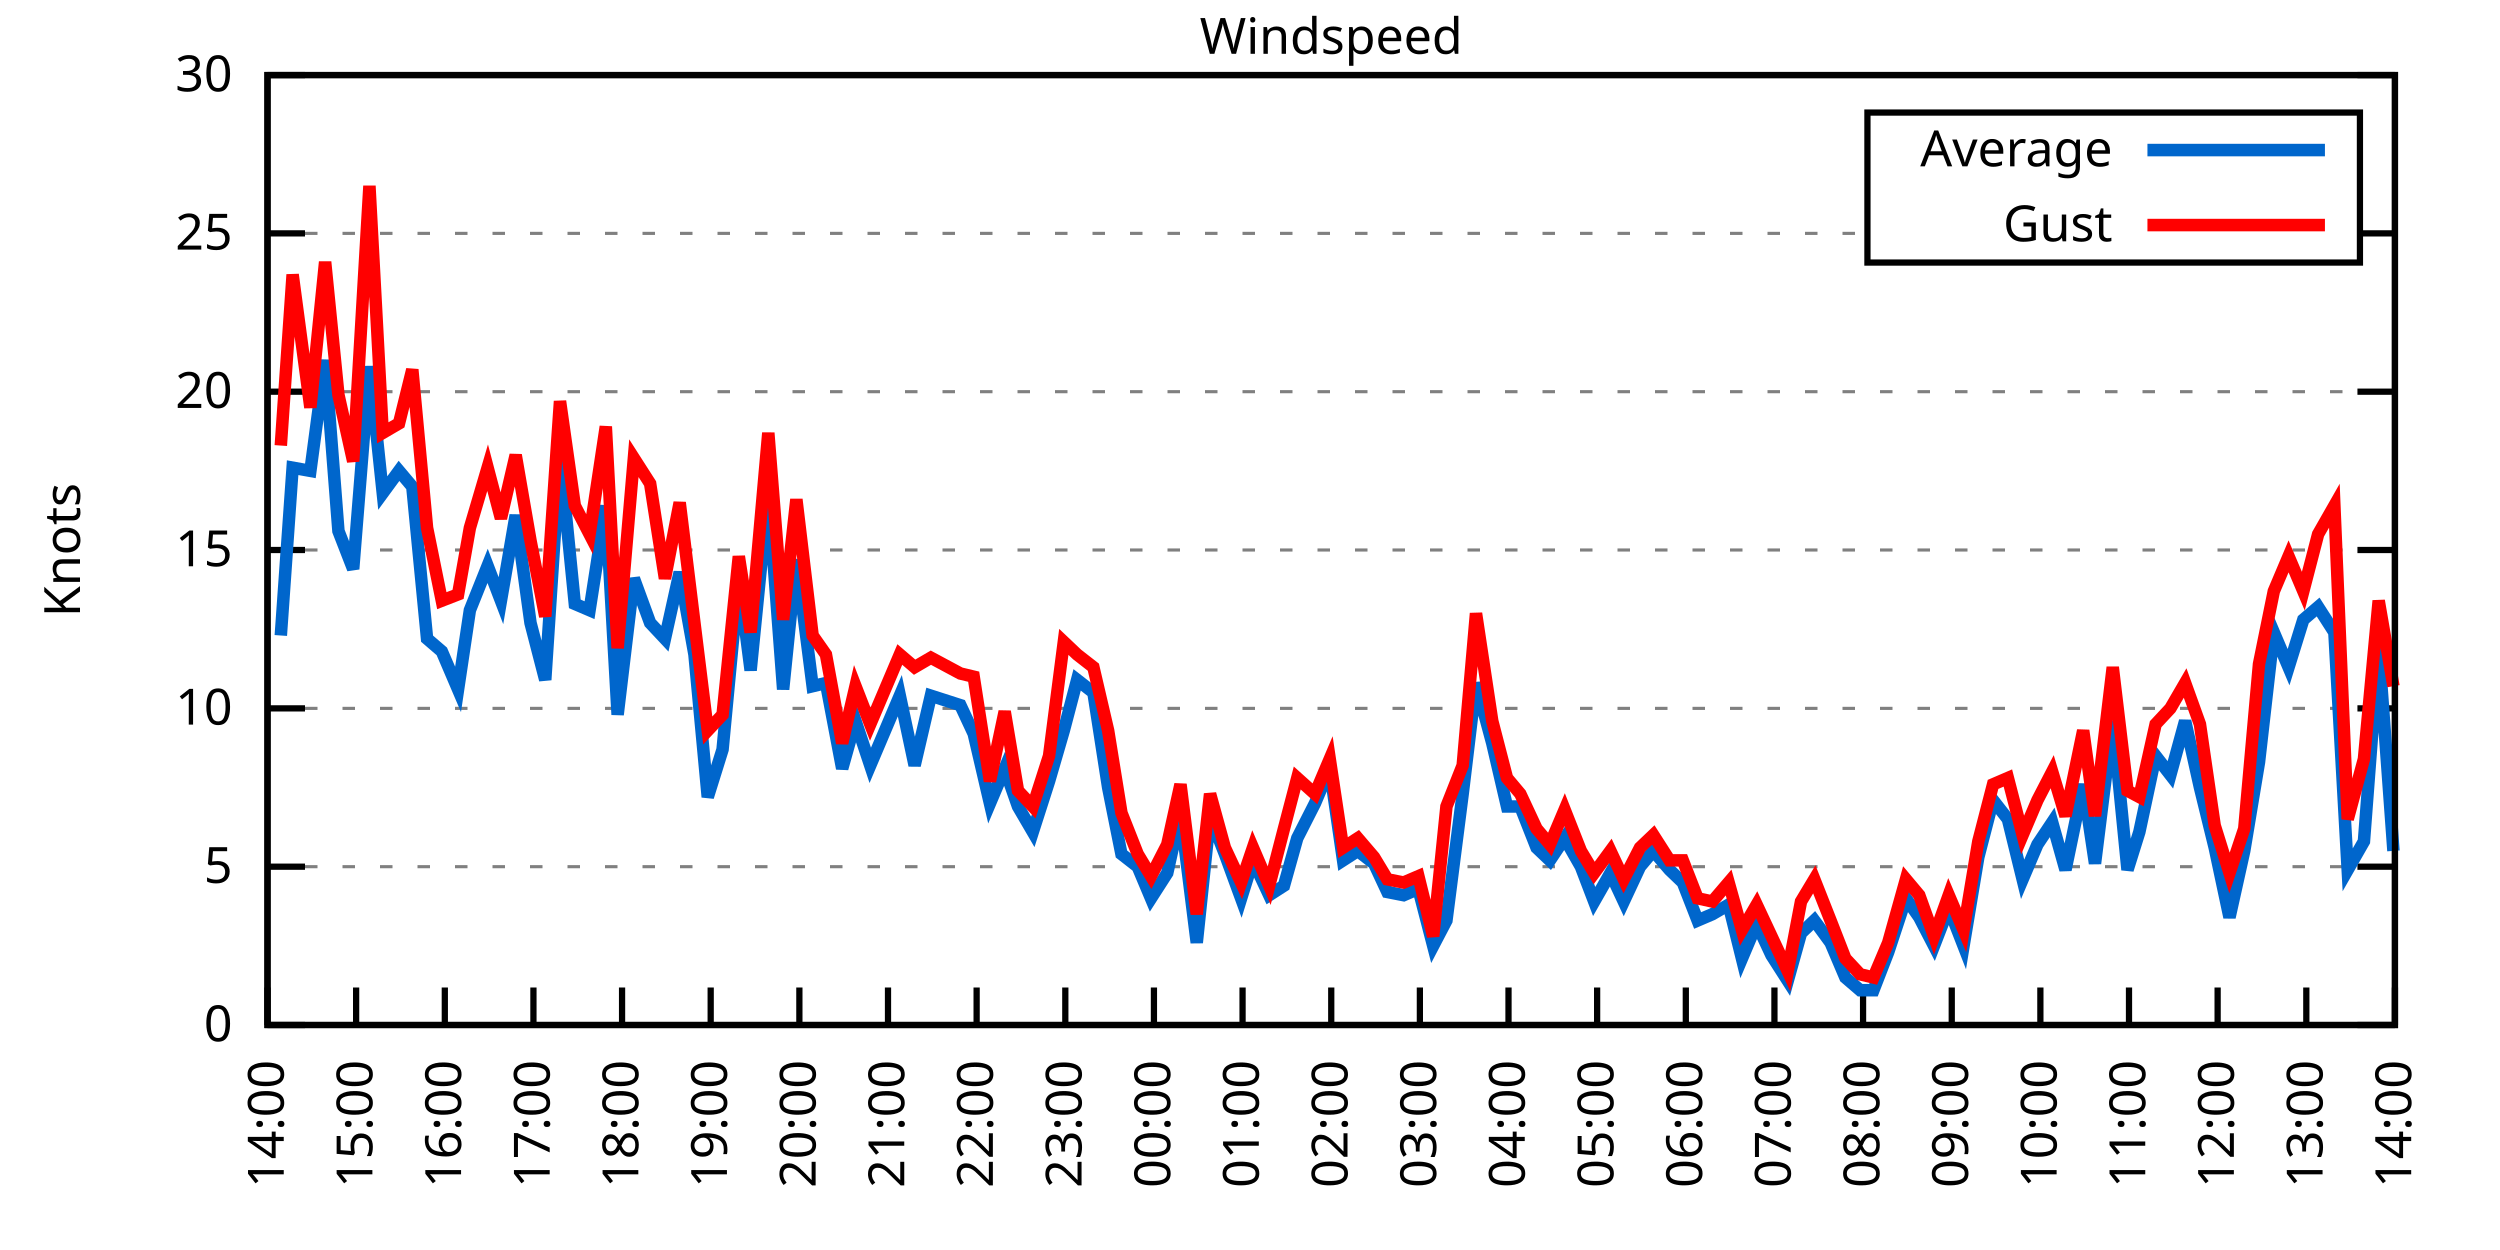
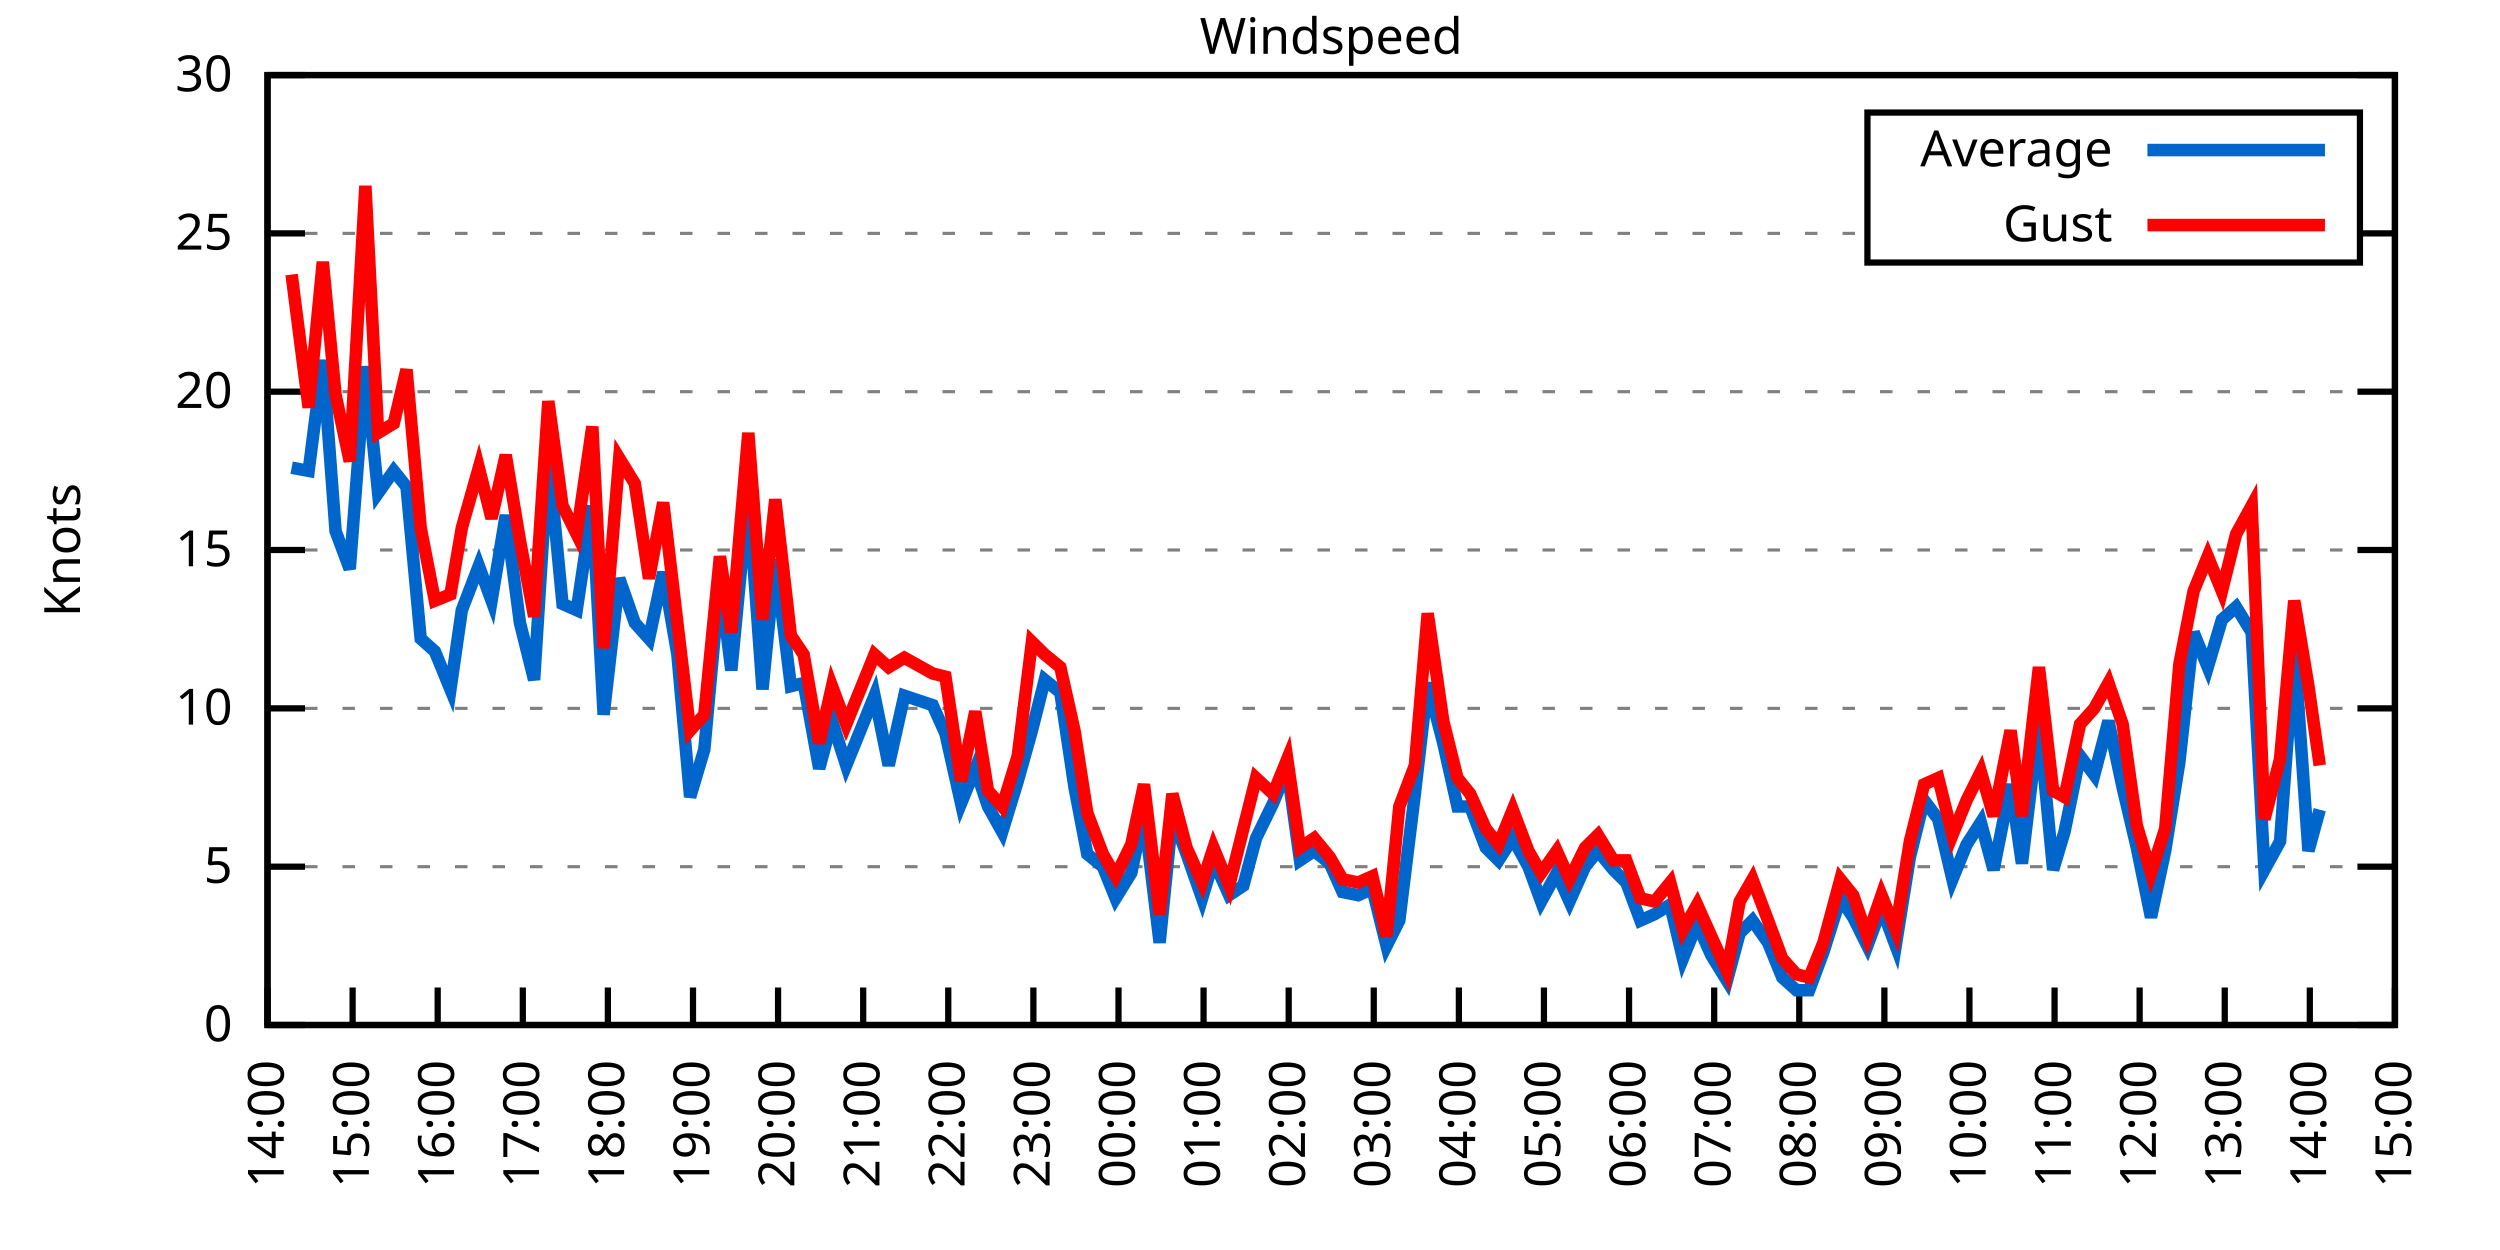
<svg xmlns="http://www.w3.org/2000/svg" xmlns:xlink="http://www.w3.org/1999/xlink" width="400" height="200" viewBox="0 0 400 200">
  <g id="gnuplot_canvas">
    <rect x="0" y="0" width="400" height="200" fill="none" />
    <defs>
      <circle id="gpDot" r="0.5" stroke-width="0.5" stroke="currentColor" />
      <path id="gpPt0" stroke-width="0.333" stroke="currentColor" d="M-1,0 h2 M0,-1 v2" />
      <path id="gpPt1" stroke-width="0.333" stroke="currentColor" d="M-1,-1 L1,1 M1,-1 L-1,1" />
      <path id="gpPt2" stroke-width="0.333" stroke="currentColor" d="M-1,0 L1,0 M0,-1 L0,1 M-1,-1 L1,1 M-1,1 L1,-1" />
      <rect id="gpPt3" stroke-width="0.333" stroke="currentColor" x="-1" y="-1" width="2" height="2" />
      <rect id="gpPt4" stroke-width="0.333" stroke="currentColor" fill="currentColor" x="-1" y="-1" width="2" height="2" />
      <circle id="gpPt5" stroke-width="0.333" stroke="currentColor" cx="0" cy="0" r="1" />
      <use xlink:href="#gpPt5" id="gpPt6" fill="currentColor" stroke="none" />
      <path id="gpPt7" stroke-width="0.333" stroke="currentColor" d="M0,-1.33 L-1.33,0.67 L1.33,0.67 z" />
      <use xlink:href="#gpPt7" id="gpPt8" fill="currentColor" stroke="none" />
      <use xlink:href="#gpPt7" id="gpPt9" stroke="currentColor" transform="rotate(180)" />
      <use xlink:href="#gpPt9" id="gpPt10" fill="currentColor" stroke="none" />
      <use xlink:href="#gpPt3" id="gpPt11" stroke="currentColor" transform="rotate(45)" />
      <use xlink:href="#gpPt11" id="gpPt12" fill="currentColor" stroke="none" />
      <path id="gpPt13" stroke-width="0.333" stroke="currentColor" d="M0,1.330 L1.265,0.411 L0.782,-1.067 L-0.782,-1.076 L-1.265,0.411 z" />
      <use xlink:href="#gpPt13" id="gpPt14" fill="currentColor" stroke="none" />
      <filter id="textbox" filterUnits="objectBoundingBox" x="0" y="0" height="1" width="1">
        <feFlood flood-color="white" flood-opacity="1" result="bgnd" />
        <feComposite in="SourceGraphic" in2="bgnd" operator="atop" />
      </filter>
      <filter id="greybox" filterUnits="objectBoundingBox" x="0" y="0" height="1" width="1">
        <feFlood flood-color="lightgrey" flood-opacity="1" result="grey" />
        <feComposite in="SourceGraphic" in2="grey" operator="atop" />
      </filter>
    </defs>
    <g fill="none" color="white" stroke="currentColor" stroke-width="1.00" stroke-linecap="butt" stroke-linejoin="miter">
</g>
    <g fill="none" color="black" stroke="currentColor" stroke-width="1.00" stroke-linecap="butt" stroke-linejoin="miter">
      <g stroke="none" shape-rendering="crispEdges">
        <polygon fill="rgb(255, 255, 255)" points="42.80,164.00 383.18,164.00 383.18,12.02 42.80,12.02 " />
      </g>
    </g>
    <g fill="none" color="black" stroke="currentColor" stroke-width="1.00" stroke-linecap="butt" stroke-linejoin="miter">
</g>
    <g fill="none" color="black" stroke="black" stroke-width="0.50" stroke-linecap="butt" stroke-linejoin="miter">
</g>
    <g fill="none" color="gray" stroke="currentColor" stroke-width="0.50" stroke-linecap="butt" stroke-linejoin="miter">
      <path stroke="gray" stroke-dasharray="2,4" class="gridline" d="M42.80,164.00 L383.19,164.00  " />
    </g>
    <g fill="none" color="gray" stroke="gray" stroke-width="1.00" stroke-linecap="butt" stroke-linejoin="miter">
</g>
    <g fill="none" color="black" stroke="currentColor" stroke-width="1.00" stroke-linecap="butt" stroke-linejoin="miter">
      <path stroke="black" d="M42.80,164.00 L48.80,164.00 M383.19,164.00 L377.19,164.00  " />
      <g transform="translate(37.20,166.60)" stroke="none" fill="black" font-family="Sans" font-size="8.00" text-anchor="end">
        <text>
          <tspan font-family="Sans"> 0</tspan>
        </text>
      </g>
    </g>
    <g fill="none" color="black" stroke="currentColor" stroke-width="1.00" stroke-linecap="butt" stroke-linejoin="miter">
</g>
    <g fill="none" color="black" stroke="black" stroke-width="0.50" stroke-linecap="butt" stroke-linejoin="miter">
</g>
    <g fill="none" color="gray" stroke="currentColor" stroke-width="0.50" stroke-linecap="butt" stroke-linejoin="miter">
      <path stroke="gray" stroke-dasharray="2,4" class="gridline" d="M42.80,138.67 L383.19,138.67  " />
    </g>
    <g fill="none" color="gray" stroke="gray" stroke-width="1.00" stroke-linecap="butt" stroke-linejoin="miter">
</g>
    <g fill="none" color="black" stroke="currentColor" stroke-width="1.00" stroke-linecap="butt" stroke-linejoin="miter">
      <path stroke="black" d="M42.80,138.67 L48.80,138.67 M383.19,138.67 L377.19,138.67  " />
      <g transform="translate(37.20,141.27)" stroke="none" fill="black" font-family="Sans" font-size="8.00" text-anchor="end">
        <text>
          <tspan font-family="Sans"> 5</tspan>
        </text>
      </g>
    </g>
    <g fill="none" color="black" stroke="currentColor" stroke-width="1.00" stroke-linecap="butt" stroke-linejoin="miter">
</g>
    <g fill="none" color="black" stroke="black" stroke-width="0.50" stroke-linecap="butt" stroke-linejoin="miter">
</g>
    <g fill="none" color="gray" stroke="currentColor" stroke-width="0.50" stroke-linecap="butt" stroke-linejoin="miter">
      <path stroke="gray" stroke-dasharray="2,4" class="gridline" d="M42.80,113.34 L383.19,113.34  " />
    </g>
    <g fill="none" color="gray" stroke="gray" stroke-width="1.00" stroke-linecap="butt" stroke-linejoin="miter">
</g>
    <g fill="none" color="black" stroke="currentColor" stroke-width="1.00" stroke-linecap="butt" stroke-linejoin="miter">
      <path stroke="black" d="M42.80,113.34 L48.80,113.34 M383.19,113.34 L377.19,113.34  " />
      <g transform="translate(37.20,115.94)" stroke="none" fill="black" font-family="Sans" font-size="8.00" text-anchor="end">
        <text>
          <tspan font-family="Sans"> 10</tspan>
        </text>
      </g>
    </g>
    <g fill="none" color="black" stroke="currentColor" stroke-width="1.00" stroke-linecap="butt" stroke-linejoin="miter">
</g>
    <g fill="none" color="black" stroke="black" stroke-width="0.50" stroke-linecap="butt" stroke-linejoin="miter">
</g>
    <g fill="none" color="gray" stroke="currentColor" stroke-width="0.50" stroke-linecap="butt" stroke-linejoin="miter">
      <path stroke="gray" stroke-dasharray="2,4" class="gridline" d="M42.80,88.00 L383.19,88.00  " />
    </g>
    <g fill="none" color="gray" stroke="gray" stroke-width="1.00" stroke-linecap="butt" stroke-linejoin="miter">
</g>
    <g fill="none" color="black" stroke="currentColor" stroke-width="1.00" stroke-linecap="butt" stroke-linejoin="miter">
      <path stroke="black" d="M42.80,88.00 L48.80,88.00 M383.19,88.00 L377.19,88.00  " />
      <g transform="translate(37.20,90.60)" stroke="none" fill="black" font-family="Sans" font-size="8.00" text-anchor="end">
        <text>
          <tspan font-family="Sans"> 15</tspan>
        </text>
      </g>
    </g>
    <g fill="none" color="black" stroke="currentColor" stroke-width="1.00" stroke-linecap="butt" stroke-linejoin="miter">
</g>
    <g fill="none" color="black" stroke="black" stroke-width="0.50" stroke-linecap="butt" stroke-linejoin="miter">
</g>
    <g fill="none" color="gray" stroke="currentColor" stroke-width="0.50" stroke-linecap="butt" stroke-linejoin="miter">
      <path stroke="gray" stroke-dasharray="2,4" class="gridline" d="M42.80,62.67 L383.19,62.67  " />
    </g>
    <g fill="none" color="gray" stroke="gray" stroke-width="1.00" stroke-linecap="butt" stroke-linejoin="miter">
</g>
    <g fill="none" color="black" stroke="currentColor" stroke-width="1.00" stroke-linecap="butt" stroke-linejoin="miter">
      <path stroke="black" d="M42.80,62.67 L48.80,62.67 M383.19,62.67 L377.19,62.67  " />
      <g transform="translate(37.20,65.27)" stroke="none" fill="black" font-family="Sans" font-size="8.00" text-anchor="end">
        <text>
          <tspan font-family="Sans"> 20</tspan>
        </text>
      </g>
    </g>
    <g fill="none" color="black" stroke="currentColor" stroke-width="1.00" stroke-linecap="butt" stroke-linejoin="miter">
</g>
    <g fill="none" color="black" stroke="black" stroke-width="0.50" stroke-linecap="butt" stroke-linejoin="miter">
</g>
    <g fill="none" color="gray" stroke="currentColor" stroke-width="0.50" stroke-linecap="butt" stroke-linejoin="miter">
      <path stroke="gray" stroke-dasharray="2,4" class="gridline" d="M42.80,37.34 L298.79,37.34 M377.59,37.34 L383.19,37.34  " />
    </g>
    <g fill="none" color="gray" stroke="gray" stroke-width="1.00" stroke-linecap="butt" stroke-linejoin="miter">
</g>
    <g fill="none" color="black" stroke="currentColor" stroke-width="1.00" stroke-linecap="butt" stroke-linejoin="miter">
      <path stroke="black" d="M42.80,37.34 L48.80,37.34 M383.19,37.34 L377.19,37.34  " />
      <g transform="translate(37.20,39.94)" stroke="none" fill="black" font-family="Sans" font-size="8.00" text-anchor="end">
        <text>
          <tspan font-family="Sans"> 25</tspan>
        </text>
      </g>
    </g>
    <g fill="none" color="black" stroke="currentColor" stroke-width="1.00" stroke-linecap="butt" stroke-linejoin="miter">
</g>
    <g fill="none" color="black" stroke="black" stroke-width="0.50" stroke-linecap="butt" stroke-linejoin="miter">
</g>
    <g fill="none" color="gray" stroke="currentColor" stroke-width="0.50" stroke-linecap="butt" stroke-linejoin="miter">
      <path stroke="gray" stroke-dasharray="2,4" class="gridline" d="M42.80,12.01 L383.19,12.01  " />
    </g>
    <g fill="none" color="gray" stroke="gray" stroke-width="1.00" stroke-linecap="butt" stroke-linejoin="miter">
</g>
    <g fill="none" color="black" stroke="currentColor" stroke-width="1.00" stroke-linecap="butt" stroke-linejoin="miter">
      <path stroke="black" d="M42.80,12.01 L48.80,12.01 M383.19,12.01 L377.19,12.01  " />
      <g transform="translate(37.20,14.61)" stroke="none" fill="black" font-family="Sans" font-size="8.00" text-anchor="end">
        <text>
          <tspan font-family="Sans"> 30</tspan>
        </text>
      </g>
    </g>
    <g fill="none" color="black" stroke="currentColor" stroke-width="1.00" stroke-linecap="butt" stroke-linejoin="miter">
      <path stroke="black" d="M42.80,164.00 L42.80,158.00  " />
      <g transform="translate(45.40,169.60) rotate(270.00)" stroke="none" fill="black" font-family="Sans" font-size="8.00" text-anchor="end">
        <text>
          <tspan font-family="Sans">14:00</tspan>
        </text>
      </g>
    </g>
    <g fill="none" color="black" stroke="currentColor" stroke-width="1.00" stroke-linecap="butt" stroke-linejoin="miter">
-       <path stroke="black" d="M56.98,164.00 L56.98,158.00  " />
-       <g transform="translate(59.58,169.60) rotate(270.00)" stroke="none" fill="black" font-family="Sans" font-size="8.00" text-anchor="end">
+       <path stroke="black" d="M56.42,164.00 L56.42,158.00  " />
+       <g transform="translate(59.02,169.60) rotate(270.00)" stroke="none" fill="black" font-family="Sans" font-size="8.00" text-anchor="end">
        <text>
          <tspan font-family="Sans">15:00</tspan>
        </text>
      </g>
    </g>
    <g fill="none" color="black" stroke="currentColor" stroke-width="1.00" stroke-linecap="butt" stroke-linejoin="miter">
-       <path stroke="black" d="M71.17,164.00 L71.17,158.00  " />
-       <g transform="translate(73.77,169.60) rotate(270.00)" stroke="none" fill="black" font-family="Sans" font-size="8.00" text-anchor="end">
+       <path stroke="black" d="M70.03,164.00 L70.03,158.00  " />
+       <g transform="translate(72.63,169.60) rotate(270.00)" stroke="none" fill="black" font-family="Sans" font-size="8.00" text-anchor="end">
        <text>
          <tspan font-family="Sans">16:00</tspan>
        </text>
      </g>
    </g>
    <g fill="none" color="black" stroke="currentColor" stroke-width="1.00" stroke-linecap="butt" stroke-linejoin="miter">
-       <path stroke="black" d="M85.35,164.00 L85.35,158.00  " />
-       <g transform="translate(87.95,169.60) rotate(270.00)" stroke="none" fill="black" font-family="Sans" font-size="8.00" text-anchor="end">
+       <path stroke="black" d="M83.65,164.00 L83.65,158.00  " />
+       <g transform="translate(86.25,169.60) rotate(270.00)" stroke="none" fill="black" font-family="Sans" font-size="8.00" text-anchor="end">
        <text>
          <tspan font-family="Sans">17:00</tspan>
        </text>
      </g>
    </g>
    <g fill="none" color="black" stroke="currentColor" stroke-width="1.00" stroke-linecap="butt" stroke-linejoin="miter">
-       <path stroke="black" d="M99.53,164.00 L99.53,158.00  " />
-       <g transform="translate(102.13,169.60) rotate(270.00)" stroke="none" fill="black" font-family="Sans" font-size="8.00" text-anchor="end">
+       <path stroke="black" d="M97.26,164.00 L97.26,158.00  " />
+       <g transform="translate(99.86,169.60) rotate(270.00)" stroke="none" fill="black" font-family="Sans" font-size="8.00" text-anchor="end">
        <text>
          <tspan font-family="Sans">18:00</tspan>
        </text>
      </g>
    </g>
    <g fill="none" color="black" stroke="currentColor" stroke-width="1.00" stroke-linecap="butt" stroke-linejoin="miter">
-       <path stroke="black" d="M113.71,164.00 L113.71,158.00  " />
-       <g transform="translate(116.31,169.60) rotate(270.00)" stroke="none" fill="black" font-family="Sans" font-size="8.00" text-anchor="end">
+       <path stroke="black" d="M110.88,164.00 L110.88,158.00  " />
+       <g transform="translate(113.48,169.60) rotate(270.00)" stroke="none" fill="black" font-family="Sans" font-size="8.00" text-anchor="end">
        <text>
          <tspan font-family="Sans">19:00</tspan>
        </text>
      </g>
    </g>
    <g fill="none" color="black" stroke="currentColor" stroke-width="1.00" stroke-linecap="butt" stroke-linejoin="miter">
-       <path stroke="black" d="M127.90,164.00 L127.90,158.00  " />
-       <g transform="translate(130.50,169.60) rotate(270.00)" stroke="none" fill="black" font-family="Sans" font-size="8.00" text-anchor="end">
+       <path stroke="black" d="M124.49,164.00 L124.49,158.00  " />
+       <g transform="translate(127.09,169.60) rotate(270.00)" stroke="none" fill="black" font-family="Sans" font-size="8.00" text-anchor="end">
        <text>
          <tspan font-family="Sans">20:00</tspan>
        </text>
      </g>
    </g>
    <g fill="none" color="black" stroke="currentColor" stroke-width="1.00" stroke-linecap="butt" stroke-linejoin="miter">
-       <path stroke="black" d="M142.08,164.00 L142.08,158.00  " />
-       <g transform="translate(144.68,169.60) rotate(270.00)" stroke="none" fill="black" font-family="Sans" font-size="8.00" text-anchor="end">
+       <path stroke="black" d="M138.11,164.00 L138.11,158.00  " />
+       <g transform="translate(140.71,169.60) rotate(270.00)" stroke="none" fill="black" font-family="Sans" font-size="8.00" text-anchor="end">
        <text>
          <tspan font-family="Sans">21:00</tspan>
        </text>
      </g>
    </g>
    <g fill="none" color="black" stroke="currentColor" stroke-width="1.00" stroke-linecap="butt" stroke-linejoin="miter">
-       <path stroke="black" d="M156.26,164.00 L156.26,158.00  " />
-       <g transform="translate(158.86,169.60) rotate(270.00)" stroke="none" fill="black" font-family="Sans" font-size="8.00" text-anchor="end">
+       <path stroke="black" d="M151.72,164.00 L151.72,158.00  " />
+       <g transform="translate(154.32,169.60) rotate(270.00)" stroke="none" fill="black" font-family="Sans" font-size="8.00" text-anchor="end">
        <text>
          <tspan font-family="Sans">22:00</tspan>
        </text>
      </g>
    </g>
    <g fill="none" color="black" stroke="currentColor" stroke-width="1.00" stroke-linecap="butt" stroke-linejoin="miter">
-       <path stroke="black" d="M170.45,164.00 L170.45,158.00  " />
-       <g transform="translate(173.05,169.60) rotate(270.00)" stroke="none" fill="black" font-family="Sans" font-size="8.00" text-anchor="end">
+       <path stroke="black" d="M165.34,164.00 L165.34,158.00  " />
+       <g transform="translate(167.94,169.60) rotate(270.00)" stroke="none" fill="black" font-family="Sans" font-size="8.00" text-anchor="end">
        <text>
          <tspan font-family="Sans">23:00</tspan>
        </text>
      </g>
    </g>
    <g fill="none" color="black" stroke="currentColor" stroke-width="1.00" stroke-linecap="butt" stroke-linejoin="miter">
-       <path stroke="black" d="M184.63,164.00 L184.63,158.00  " />
-       <g transform="translate(187.23,169.60) rotate(270.00)" stroke="none" fill="black" font-family="Sans" font-size="8.00" text-anchor="end">
+       <path stroke="black" d="M178.96,164.00 L178.96,158.00  " />
+       <g transform="translate(181.56,169.60) rotate(270.00)" stroke="none" fill="black" font-family="Sans" font-size="8.00" text-anchor="end">
        <text>
          <tspan font-family="Sans">00:00</tspan>
        </text>
      </g>
    </g>
    <g fill="none" color="black" stroke="currentColor" stroke-width="1.00" stroke-linecap="butt" stroke-linejoin="miter">
-       <path stroke="black" d="M198.81,164.00 L198.81,158.00  " />
-       <g transform="translate(201.41,169.60) rotate(270.00)" stroke="none" fill="black" font-family="Sans" font-size="8.00" text-anchor="end">
+       <path stroke="black" d="M192.57,164.00 L192.57,158.00  " />
+       <g transform="translate(195.17,169.60) rotate(270.00)" stroke="none" fill="black" font-family="Sans" font-size="8.00" text-anchor="end">
        <text>
          <tspan font-family="Sans">01:00</tspan>
        </text>
      </g>
    </g>
    <g fill="none" color="black" stroke="currentColor" stroke-width="1.00" stroke-linecap="butt" stroke-linejoin="miter">
-       <path stroke="black" d="M213.00,164.00 L213.00,158.00  " />
-       <g transform="translate(215.60,169.60) rotate(270.00)" stroke="none" fill="black" font-family="Sans" font-size="8.00" text-anchor="end">
+       <path stroke="black" d="M206.19,164.00 L206.19,158.00  " />
+       <g transform="translate(208.79,169.60) rotate(270.00)" stroke="none" fill="black" font-family="Sans" font-size="8.00" text-anchor="end">
        <text>
          <tspan font-family="Sans">02:00</tspan>
        </text>
      </g>
    </g>
    <g fill="none" color="black" stroke="currentColor" stroke-width="1.00" stroke-linecap="butt" stroke-linejoin="miter">
-       <path stroke="black" d="M227.18,164.00 L227.18,158.00  " />
-       <g transform="translate(229.78,169.60) rotate(270.00)" stroke="none" fill="black" font-family="Sans" font-size="8.00" text-anchor="end">
+       <path stroke="black" d="M219.80,164.00 L219.80,158.00  " />
+       <g transform="translate(222.40,169.60) rotate(270.00)" stroke="none" fill="black" font-family="Sans" font-size="8.00" text-anchor="end">
        <text>
          <tspan font-family="Sans">03:00</tspan>
        </text>
      </g>
    </g>
    <g fill="none" color="black" stroke="currentColor" stroke-width="1.00" stroke-linecap="butt" stroke-linejoin="miter">
-       <path stroke="black" d="M241.36,164.00 L241.36,158.00  " />
-       <g transform="translate(243.96,169.60) rotate(270.00)" stroke="none" fill="black" font-family="Sans" font-size="8.00" text-anchor="end">
+       <path stroke="black" d="M233.42,164.00 L233.42,158.00  " />
+       <g transform="translate(236.02,169.60) rotate(270.00)" stroke="none" fill="black" font-family="Sans" font-size="8.00" text-anchor="end">
        <text>
          <tspan font-family="Sans">04:00</tspan>
        </text>
      </g>
    </g>
    <g fill="none" color="black" stroke="currentColor" stroke-width="1.00" stroke-linecap="butt" stroke-linejoin="miter">
-       <path stroke="black" d="M255.54,164.00 L255.54,158.00  " />
-       <g transform="translate(258.14,169.60) rotate(270.00)" stroke="none" fill="black" font-family="Sans" font-size="8.00" text-anchor="end">
+       <path stroke="black" d="M247.03,164.00 L247.03,158.00  " />
+       <g transform="translate(249.63,169.60) rotate(270.00)" stroke="none" fill="black" font-family="Sans" font-size="8.00" text-anchor="end">
        <text>
          <tspan font-family="Sans">05:00</tspan>
        </text>
      </g>
    </g>
    <g fill="none" color="black" stroke="currentColor" stroke-width="1.00" stroke-linecap="butt" stroke-linejoin="miter">
-       <path stroke="black" d="M269.73,164.00 L269.73,158.00  " />
-       <g transform="translate(272.33,169.60) rotate(270.00)" stroke="none" fill="black" font-family="Sans" font-size="8.00" text-anchor="end">
+       <path stroke="black" d="M260.65,164.00 L260.65,158.00  " />
+       <g transform="translate(263.25,169.60) rotate(270.00)" stroke="none" fill="black" font-family="Sans" font-size="8.00" text-anchor="end">
        <text>
          <tspan font-family="Sans">06:00</tspan>
        </text>
      </g>
    </g>
    <g fill="none" color="black" stroke="currentColor" stroke-width="1.00" stroke-linecap="butt" stroke-linejoin="miter">
-       <path stroke="black" d="M283.91,164.00 L283.91,158.00  " />
-       <g transform="translate(286.51,169.60) rotate(270.00)" stroke="none" fill="black" font-family="Sans" font-size="8.00" text-anchor="end">
+       <path stroke="black" d="M274.27,164.00 L274.27,158.00  " />
+       <g transform="translate(276.87,169.60) rotate(270.00)" stroke="none" fill="black" font-family="Sans" font-size="8.00" text-anchor="end">
        <text>
          <tspan font-family="Sans">07:00</tspan>
        </text>
      </g>
    </g>
    <g fill="none" color="black" stroke="currentColor" stroke-width="1.00" stroke-linecap="butt" stroke-linejoin="miter">
-       <path stroke="black" d="M298.09,164.00 L298.09,158.00  " />
-       <g transform="translate(300.69,169.60) rotate(270.00)" stroke="none" fill="black" font-family="Sans" font-size="8.00" text-anchor="end">
+       <path stroke="black" d="M287.88,164.00 L287.88,158.00  " />
+       <g transform="translate(290.48,169.60) rotate(270.00)" stroke="none" fill="black" font-family="Sans" font-size="8.00" text-anchor="end">
        <text>
          <tspan font-family="Sans">08:00</tspan>
        </text>
      </g>
    </g>
    <g fill="none" color="black" stroke="currentColor" stroke-width="1.00" stroke-linecap="butt" stroke-linejoin="miter">
-       <path stroke="black" d="M312.28,164.00 L312.28,158.00  " />
-       <g transform="translate(314.88,169.60) rotate(270.00)" stroke="none" fill="black" font-family="Sans" font-size="8.00" text-anchor="end">
+       <path stroke="black" d="M301.50,164.00 L301.50,158.00  " />
+       <g transform="translate(304.10,169.60) rotate(270.00)" stroke="none" fill="black" font-family="Sans" font-size="8.00" text-anchor="end">
        <text>
          <tspan font-family="Sans">09:00</tspan>
        </text>
      </g>
    </g>
    <g fill="none" color="black" stroke="currentColor" stroke-width="1.00" stroke-linecap="butt" stroke-linejoin="miter">
-       <path stroke="black" d="M326.46,164.00 L326.46,158.00  " />
-       <g transform="translate(329.06,169.60) rotate(270.00)" stroke="none" fill="black" font-family="Sans" font-size="8.00" text-anchor="end">
+       <path stroke="black" d="M315.11,164.00 L315.11,158.00  " />
+       <g transform="translate(317.71,169.60) rotate(270.00)" stroke="none" fill="black" font-family="Sans" font-size="8.00" text-anchor="end">
        <text>
          <tspan font-family="Sans">10:00</tspan>
        </text>
      </g>
    </g>
    <g fill="none" color="black" stroke="currentColor" stroke-width="1.00" stroke-linecap="butt" stroke-linejoin="miter">
-       <path stroke="black" d="M340.64,164.00 L340.64,158.00  " />
-       <g transform="translate(343.24,169.60) rotate(270.00)" stroke="none" fill="black" font-family="Sans" font-size="8.00" text-anchor="end">
+       <path stroke="black" d="M328.73,164.00 L328.73,158.00  " />
+       <g transform="translate(331.33,169.60) rotate(270.00)" stroke="none" fill="black" font-family="Sans" font-size="8.00" text-anchor="end">
        <text>
          <tspan font-family="Sans">11:00</tspan>
        </text>
      </g>
    </g>
    <g fill="none" color="black" stroke="currentColor" stroke-width="1.00" stroke-linecap="butt" stroke-linejoin="miter">
-       <path stroke="black" d="M354.82,164.00 L354.82,158.00  " />
-       <g transform="translate(357.42,169.60) rotate(270.00)" stroke="none" fill="black" font-family="Sans" font-size="8.00" text-anchor="end">
+       <path stroke="black" d="M342.34,164.00 L342.34,158.00  " />
+       <g transform="translate(344.94,169.60) rotate(270.00)" stroke="none" fill="black" font-family="Sans" font-size="8.00" text-anchor="end">
        <text>
          <tspan font-family="Sans">12:00</tspan>
        </text>
      </g>
    </g>
    <g fill="none" color="black" stroke="currentColor" stroke-width="1.00" stroke-linecap="butt" stroke-linejoin="miter">
-       <path stroke="black" d="M369.01,164.00 L369.01,158.00  " />
-       <g transform="translate(371.61,169.60) rotate(270.00)" stroke="none" fill="black" font-family="Sans" font-size="8.00" text-anchor="end">
+       <path stroke="black" d="M355.96,164.00 L355.96,158.00  " />
+       <g transform="translate(358.56,169.60) rotate(270.00)" stroke="none" fill="black" font-family="Sans" font-size="8.00" text-anchor="end">
        <text>
          <tspan font-family="Sans">13:00</tspan>
+         </text>
+       </g>
+     </g>
+     <g fill="none" color="black" stroke="currentColor" stroke-width="1.00" stroke-linecap="butt" stroke-linejoin="miter">
+       <path stroke="black" d="M369.57,164.00 L369.57,158.00  " />
+       <g transform="translate(372.17,169.60) rotate(270.00)" stroke="none" fill="black" font-family="Sans" font-size="8.00" text-anchor="end">
+         <text>
+           <tspan font-family="Sans">14:00</tspan>
        </text>
      </g>
    </g>
    <g fill="none" color="black" stroke="currentColor" stroke-width="1.00" stroke-linecap="butt" stroke-linejoin="miter">
      <path stroke="black" d="M383.19,164.00 L383.19,158.00  " />
      <g transform="translate(385.79,169.60) rotate(270.00)" stroke="none" fill="black" font-family="Sans" font-size="8.00" text-anchor="end">
        <text>
-           <tspan font-family="Sans">14:00</tspan>
+           <tspan font-family="Sans">15:00</tspan>
        </text>
      </g>
    </g>
    <g fill="none" color="black" stroke="currentColor" stroke-width="1.00" stroke-linecap="butt" stroke-linejoin="miter">
</g>
    <g fill="none" color="black" stroke="currentColor" stroke-width="1.00" stroke-linecap="butt" stroke-linejoin="miter">
      <path stroke="black" d="M42.80,12.01 L42.80,164.00 L383.19,164.00 L383.19,12.01 L42.80,12.01 Z  " />
    </g>
    <g fill="none" color="black" stroke="currentColor" stroke-width="1.00" stroke-linecap="butt" stroke-linejoin="miter">
</g>
    <g fill="none" color="black" stroke="currentColor" stroke-width="1.00" stroke-linecap="butt" stroke-linejoin="miter">
      <path stroke="black" d="M298.79,42.01 L298.79,18.01 L377.59,18.01 L377.59,42.01 L298.79,42.01 Z  " />
    </g>
    <g id="Windspeed_plot_1">
      <g fill="none" color="white" stroke="black" stroke-width="2.00" stroke-linecap="butt" stroke-linejoin="miter">
</g>
      <g fill="none" color="black" stroke="currentColor" stroke-width="2.00" stroke-linecap="butt" stroke-linejoin="miter">
        <g transform="translate(337.99,26.61)" stroke="none" fill="black" font-family="Sans" font-size="8.00" text-anchor="end">
          <text>
            <tspan font-family="Sans">Average</tspan>
          </text>
        </g>
      </g>
      <g fill="none" color="black" stroke="currentColor" stroke-width="2.00" stroke-linecap="butt" stroke-linejoin="miter">
-         <path stroke="rgb(  0, 102, 204)" d="M343.59,24.01 L371.99,24.01 M44.93,101.68 L46.82,74.83 L49.66,75.34 L52.02,57.61 L54.15,84.97 L56.51,91.04   L59.11,58.62 L61.24,78.89 L63.84,75.34 L65.97,77.87 L68.33,102.19 L70.69,104.22 L73.29,110.30 L75.18,97.63   L78.02,90.54 L80.15,96.11 L82.51,82.43 L84.88,99.66 L87.24,108.78 L89.60,72.81 L91.97,96.62 L94.33,97.63   L96.93,80.91 L98.82,114.35 L101.42,92.56 L104.02,99.66 L106.39,102.19 L108.75,91.55 L111.11,104.72 L113.24,127.52   L115.61,119.92 L118.21,92.56 L120.10,107.26 L122.93,78.89 L125.30,110.30 L127.42,89.52 L130.02,109.79 L132.15,109.28   L134.75,122.96 L136.88,115.36 L139.24,122.46 L143.97,111.31 L146.34,122.46 L148.94,111.31 L153.66,112.83 L155.79,117.39   L158.39,128.54 L160.75,122.96 L162.88,129.04 L165.25,133.10 L167.85,124.99 L170.21,116.88 L172.34,108.78 L174.94,110.80   L177.30,126.00 L179.43,136.64 L182.03,138.67 L184.16,143.73 L186.76,139.68 L188.88,130.06 L191.48,150.83 L193.61,130.56   L195.98,136.64 L198.58,143.73 L200.47,137.66 L203.07,143.23 L205.43,141.71 L207.56,134.11 L210.39,128.54 L212.76,122.96   L214.89,137.66 L217.25,136.14 L219.85,138.16 L221.98,142.72 L224.58,143.23 L226.94,142.21 L229.31,151.33 L231.43,147.28   L234.03,127.02 L236.16,109.28 L238.76,118.91 L241.12,129.04 L243.25,129.04 L245.85,135.63 L247.98,137.66 L250.34,134.11   L252.94,138.67 L255.07,144.24 L257.67,139.68 L259.80,144.24 L262.40,138.67 L264.53,136.14 L267.13,139.17 L269.25,141.20   L271.62,147.28 L273.98,146.27 L276.58,144.75 L278.71,153.36 L281.07,147.79 L283.44,152.85 L286.04,156.91 L288.16,149.31   L290.29,147.28 L292.89,150.83 L295.26,156.40 L297.62,158.43 L299.75,158.43 L302.11,152.35 L304.95,143.73 L307.08,146.77   L309.44,151.33 L311.80,145.25 L314.17,151.33 L316.53,137.15 L318.89,128.03 L321.26,131.07 L323.62,140.69 L325.99,135.12   L328.35,131.58 L330.48,139.17 L333.31,125.50 L335.20,138.16 L338.04,115.36 L340.40,139.17 L342.30,133.10 L344.90,120.94   L347.26,123.98 L349.62,115.36 L351.99,126.00 L354.35,135.63 L356.72,146.77 L359.08,136.14 L361.44,121.95 L363.81,101.18   L366.17,106.75 L368.53,99.15 L370.90,97.12 L373.50,101.18 L375.63,139.17 L378.23,134.62 L380.59,103.71 L382.95,136.14    " />
+         <path stroke="rgb(  0, 102, 204)" d="M343.59,24.01 L371.99,24.01 M46.66,74.83 L49.38,75.34 L51.65,57.61 L53.69,84.97 L55.96,91.04 L58.46,58.62   L60.50,78.89 L63.00,75.34 L65.04,77.87 L67.31,102.19 L69.58,104.22 L72.07,110.30 L73.89,97.63 L76.61,90.54   L78.65,96.11 L80.92,82.43 L83.19,99.66 L85.46,108.78 L87.73,72.81 L90.00,96.62 L92.27,97.63 L94.77,80.91   L96.58,114.35 L99.08,92.56 L101.57,99.66 L103.84,102.19 L106.11,91.55 L108.38,104.72 L110.42,127.52 L112.69,119.92   L115.19,92.56 L117.01,107.26 L119.73,78.89 L122.00,110.30 L124.04,89.52 L126.54,109.79 L128.58,109.28 L131.07,122.96   L133.12,115.36 L135.39,122.46 L139.92,111.31 L142.19,122.46 L144.69,111.31 L149.23,112.83 L151.27,117.39 L153.77,128.54   L156.04,122.96 L158.08,129.04 L160.35,133.10 L162.84,124.99 L165.11,116.88 L167.16,108.78 L169.65,110.80 L171.92,126.00   L173.96,136.64 L176.46,138.67 L178.50,143.73 L181.00,139.68 L183.04,130.06 L185.54,150.83 L187.58,130.56 L189.85,136.64   L192.34,143.73 L194.16,137.66 L196.66,143.23 L198.93,141.71 L200.97,134.11 L203.69,128.54 L205.96,122.96 L208.00,137.66   L210.27,136.14 L212.77,138.16 L214.81,142.72 L217.31,143.23 L219.58,142.21 L221.85,151.33 L223.89,147.28 L226.38,127.02   L228.43,109.28 L230.92,118.91 L233.19,129.04 L235.23,129.04 L237.73,135.63 L239.77,137.66 L242.04,134.11 L244.54,138.67   L246.58,144.24 L249.08,139.68 L251.12,144.24 L253.61,138.67 L255.66,136.14 L258.15,139.17 L260.20,141.20 L262.47,147.28   L264.73,146.27 L267.23,144.75 L269.27,153.36 L271.54,147.79 L273.81,152.85 L276.31,156.91 L278.35,149.31 L280.39,147.28   L282.89,150.83 L285.16,156.40 L287.43,158.43 L289.47,158.43 L291.74,152.35 L294.46,143.73 L296.50,146.77 L298.77,151.33   L301.04,145.25 L303.31,151.33 L305.58,137.15 L307.85,128.03 L310.12,131.07 L312.39,140.69 L314.66,135.12 L316.93,131.58   L318.97,139.17 L321.69,125.50 L323.51,138.16 L326.23,115.36 L328.50,139.17 L330.32,133.10 L332.81,120.94 L335.08,123.98   L337.35,115.36 L339.62,126.00 L341.89,135.63 L344.16,146.77 L346.43,136.14 L348.70,121.95 L350.97,101.18 L353.24,106.75   L355.50,99.15 L357.77,97.12 L360.27,101.18 L362.31,139.17 L364.81,134.62 L367.08,103.71 L369.35,136.14 L371.16,129.55    " />
      </g>
    </g>
    <g id="Windspeed_plot_2">
      <g fill="none" color="black" stroke="currentColor" stroke-width="2.00" stroke-linecap="butt" stroke-linejoin="miter">
        <g transform="translate(337.99,38.61)" stroke="none" fill="black" font-family="Sans" font-size="8.00" text-anchor="end">
          <text>
            <tspan font-family="Sans">Gust</tspan>
          </text>
        </g>
      </g>
      <g fill="none" color="black" stroke="currentColor" stroke-width="2.00" stroke-linecap="butt" stroke-linejoin="miter">
-         <path stroke="rgb(255,   0,   0)" d="M343.59,36.01 L371.99,36.01 M44.93,71.29 L46.82,43.93 L49.66,65.21 L52.02,41.90 L54.15,63.18 L56.51,73.82   L59.11,29.74 L61.24,69.26 L63.84,67.74 L65.97,59.13 L68.33,84.46 L70.69,96.11 L73.29,95.10 L75.18,84.46   L78.02,74.83 L80.15,82.94 L82.51,72.81 L84.88,86.49 L87.24,98.64 L89.60,64.19 L91.97,80.91 L94.33,85.47   L96.93,68.25 L98.82,103.71 L101.42,73.31 L104.02,77.37 L106.39,92.56 L108.75,80.41 L111.11,99.66 L113.24,116.88   L115.61,114.35 L118.21,89.02 L120.10,101.18 L122.93,69.26 L125.30,99.15 L127.42,79.90 L130.02,101.68 L132.15,104.72   L134.75,118.91 L136.88,109.79 L139.24,115.87 L143.97,104.72 L146.34,106.75 L148.94,105.23 L153.66,107.76 L155.79,108.27   L158.39,124.99 L160.75,113.84 L162.88,126.51 L165.25,129.04 L167.85,120.94 L170.21,102.70 L172.34,104.72 L174.94,106.75   L177.30,116.88 L179.43,130.06 L182.03,136.64 L184.16,140.19 L186.76,135.12 L188.88,125.50 L191.48,146.27 L193.61,127.02   L195.98,135.63 L198.58,141.20 L200.47,135.63 L203.07,141.71 L205.43,132.59 L207.56,124.48 L210.39,127.02 L212.76,121.44   L214.89,135.63 L217.25,134.11 L219.85,137.15 L221.98,140.69 L224.58,141.20 L226.94,140.19 L229.31,149.81 L231.43,129.04   L234.03,122.46 L236.16,98.14 L238.76,115.36 L241.12,124.48 L243.25,127.02 L245.85,132.59 L247.98,135.12 L250.34,129.55   L252.94,136.14 L255.07,139.68 L257.67,136.14 L259.80,140.69 L262.40,135.63 L264.53,133.60 L267.13,137.66 L269.25,137.66   L271.62,143.73 L273.98,144.24 L276.58,141.20 L278.71,148.80 L281.07,144.75 L283.44,149.81 L286.04,155.39 L288.16,144.24   L290.29,140.69 L292.89,147.28 L295.26,153.36 L297.62,155.89 L299.75,156.40 L302.11,150.83 L304.95,140.69 L307.08,143.23   L309.44,149.81 L311.80,143.23 L314.17,148.80 L316.53,134.62 L318.89,125.50 L321.26,124.48 L323.62,133.60 L325.99,128.03   L328.35,123.47 L330.48,130.56 L333.31,116.88 L335.20,130.56 L338.04,106.75 L340.40,126.51 L342.30,127.52 L344.90,115.87   L347.26,113.34 L349.62,109.28 L351.99,115.87 L354.35,132.08 L356.72,139.68 L359.08,132.59 L361.44,106.24 L363.81,94.59   L366.17,89.02 L368.53,94.59 L370.90,85.47 L373.50,80.91 L375.63,131.07 L378.23,121.44 L380.59,96.11 L382.95,109.79    " />
+         <path stroke="rgb(255,   0,   0)" d="M343.59,36.01 L371.99,36.01 M46.66,43.93 L49.38,65.21 L51.65,41.90 L53.69,63.18 L55.96,73.82 L58.46,29.74   L60.50,69.26 L63.00,67.74 L65.04,59.13 L67.31,84.46 L69.58,96.11 L72.07,95.10 L73.89,84.46 L76.61,74.83   L78.65,82.94 L80.92,72.81 L83.19,86.49 L85.46,98.64 L87.73,64.19 L90.00,80.91 L92.27,85.47 L94.77,68.25   L96.58,103.71 L99.08,73.31 L101.57,77.37 L103.84,92.56 L106.11,80.41 L108.38,99.66 L110.42,116.88 L112.69,114.35   L115.19,89.02 L117.01,101.18 L119.73,69.26 L122.00,99.15 L124.04,79.90 L126.54,101.68 L128.58,104.72 L131.07,118.91   L133.12,109.79 L135.39,115.87 L139.92,104.72 L142.19,106.75 L144.69,105.23 L149.23,107.76 L151.27,108.27 L153.77,124.99   L156.04,113.84 L158.08,126.51 L160.35,129.04 L162.84,120.94 L165.11,102.70 L167.16,104.72 L169.65,106.75 L171.92,116.88   L173.96,130.06 L176.46,136.64 L178.50,140.19 L181.00,135.12 L183.04,125.50 L185.54,146.27 L187.58,127.02 L189.85,135.63   L192.34,141.20 L194.16,135.63 L196.66,141.71 L198.93,132.59 L200.97,124.48 L203.69,127.02 L205.96,121.44 L208.00,135.63   L210.27,134.11 L212.77,137.15 L214.81,140.69 L217.31,141.20 L219.58,140.19 L221.85,149.81 L223.89,129.04 L226.38,122.46   L228.43,98.14 L230.92,115.36 L233.19,124.48 L235.23,127.02 L237.73,132.59 L239.77,135.12 L242.04,129.55 L244.54,136.14   L246.58,139.68 L249.08,136.14 L251.12,140.69 L253.61,135.63 L255.66,133.60 L258.15,137.66 L260.20,137.66 L262.47,143.73   L264.73,144.24 L267.23,141.20 L269.27,148.80 L271.54,144.75 L273.81,149.81 L276.31,155.39 L278.35,144.24 L280.39,140.69   L282.89,147.28 L285.16,153.36 L287.43,155.89 L289.47,156.40 L291.74,150.83 L294.46,140.69 L296.50,143.23 L298.77,149.81   L301.04,143.23 L303.31,148.80 L305.58,134.62 L307.85,125.50 L310.12,124.48 L312.39,133.60 L314.66,128.03 L316.93,123.47   L318.97,130.56 L321.69,116.88 L323.51,130.56 L326.23,106.75 L328.50,126.51 L330.32,127.52 L332.81,115.87 L335.08,113.34   L337.35,109.28 L339.62,115.87 L341.89,132.08 L344.16,139.68 L346.43,132.59 L348.70,106.24 L350.97,94.59 L353.24,89.02   L355.50,94.59 L357.77,85.47 L360.27,80.91 L362.31,131.07 L364.81,121.44 L367.08,96.11 L369.35,109.79 L371.16,122.46    " />
      </g>
    </g>
    <g fill="none" color="black" stroke="currentColor" stroke-width="2.00" stroke-linecap="butt" stroke-linejoin="miter">
</g>
    <g fill="none" color="black" stroke="black" stroke-width="1.00" stroke-linecap="butt" stroke-linejoin="miter">
</g>
    <g fill="none" color="black" stroke="currentColor" stroke-width="1.00" stroke-linecap="butt" stroke-linejoin="miter">
      <path stroke="black" d="M42.80,12.01 L42.80,164.00 L383.19,164.00 L383.19,12.01 L42.80,12.01 Z  " />
      <g transform="translate(12.80,88.01) rotate(270.00)" stroke="none" fill="black" font-family="Sans" font-size="8.00" text-anchor="middle">
        <text>
          <tspan font-family="Sans">Knots</tspan>
        </text>
      </g>
    </g>
    <g fill="none" color="black" stroke="currentColor" stroke-width="1.00" stroke-linecap="butt" stroke-linejoin="miter">
</g>
    <g fill="none" color="black" stroke="currentColor" stroke-width="1.00" stroke-linecap="butt" stroke-linejoin="miter">
      <g transform="translate(212.99,8.61)" stroke="none" fill="black" font-family="Sans" font-size="8.00" text-anchor="middle">
        <text>
          <tspan font-family="Sans">Windspeed</tspan>
        </text>
      </g>
    </g>
    <g fill="none" color="black" stroke="currentColor" stroke-width="1.00" stroke-linecap="butt" stroke-linejoin="miter">
</g>
  </g>
</svg>
